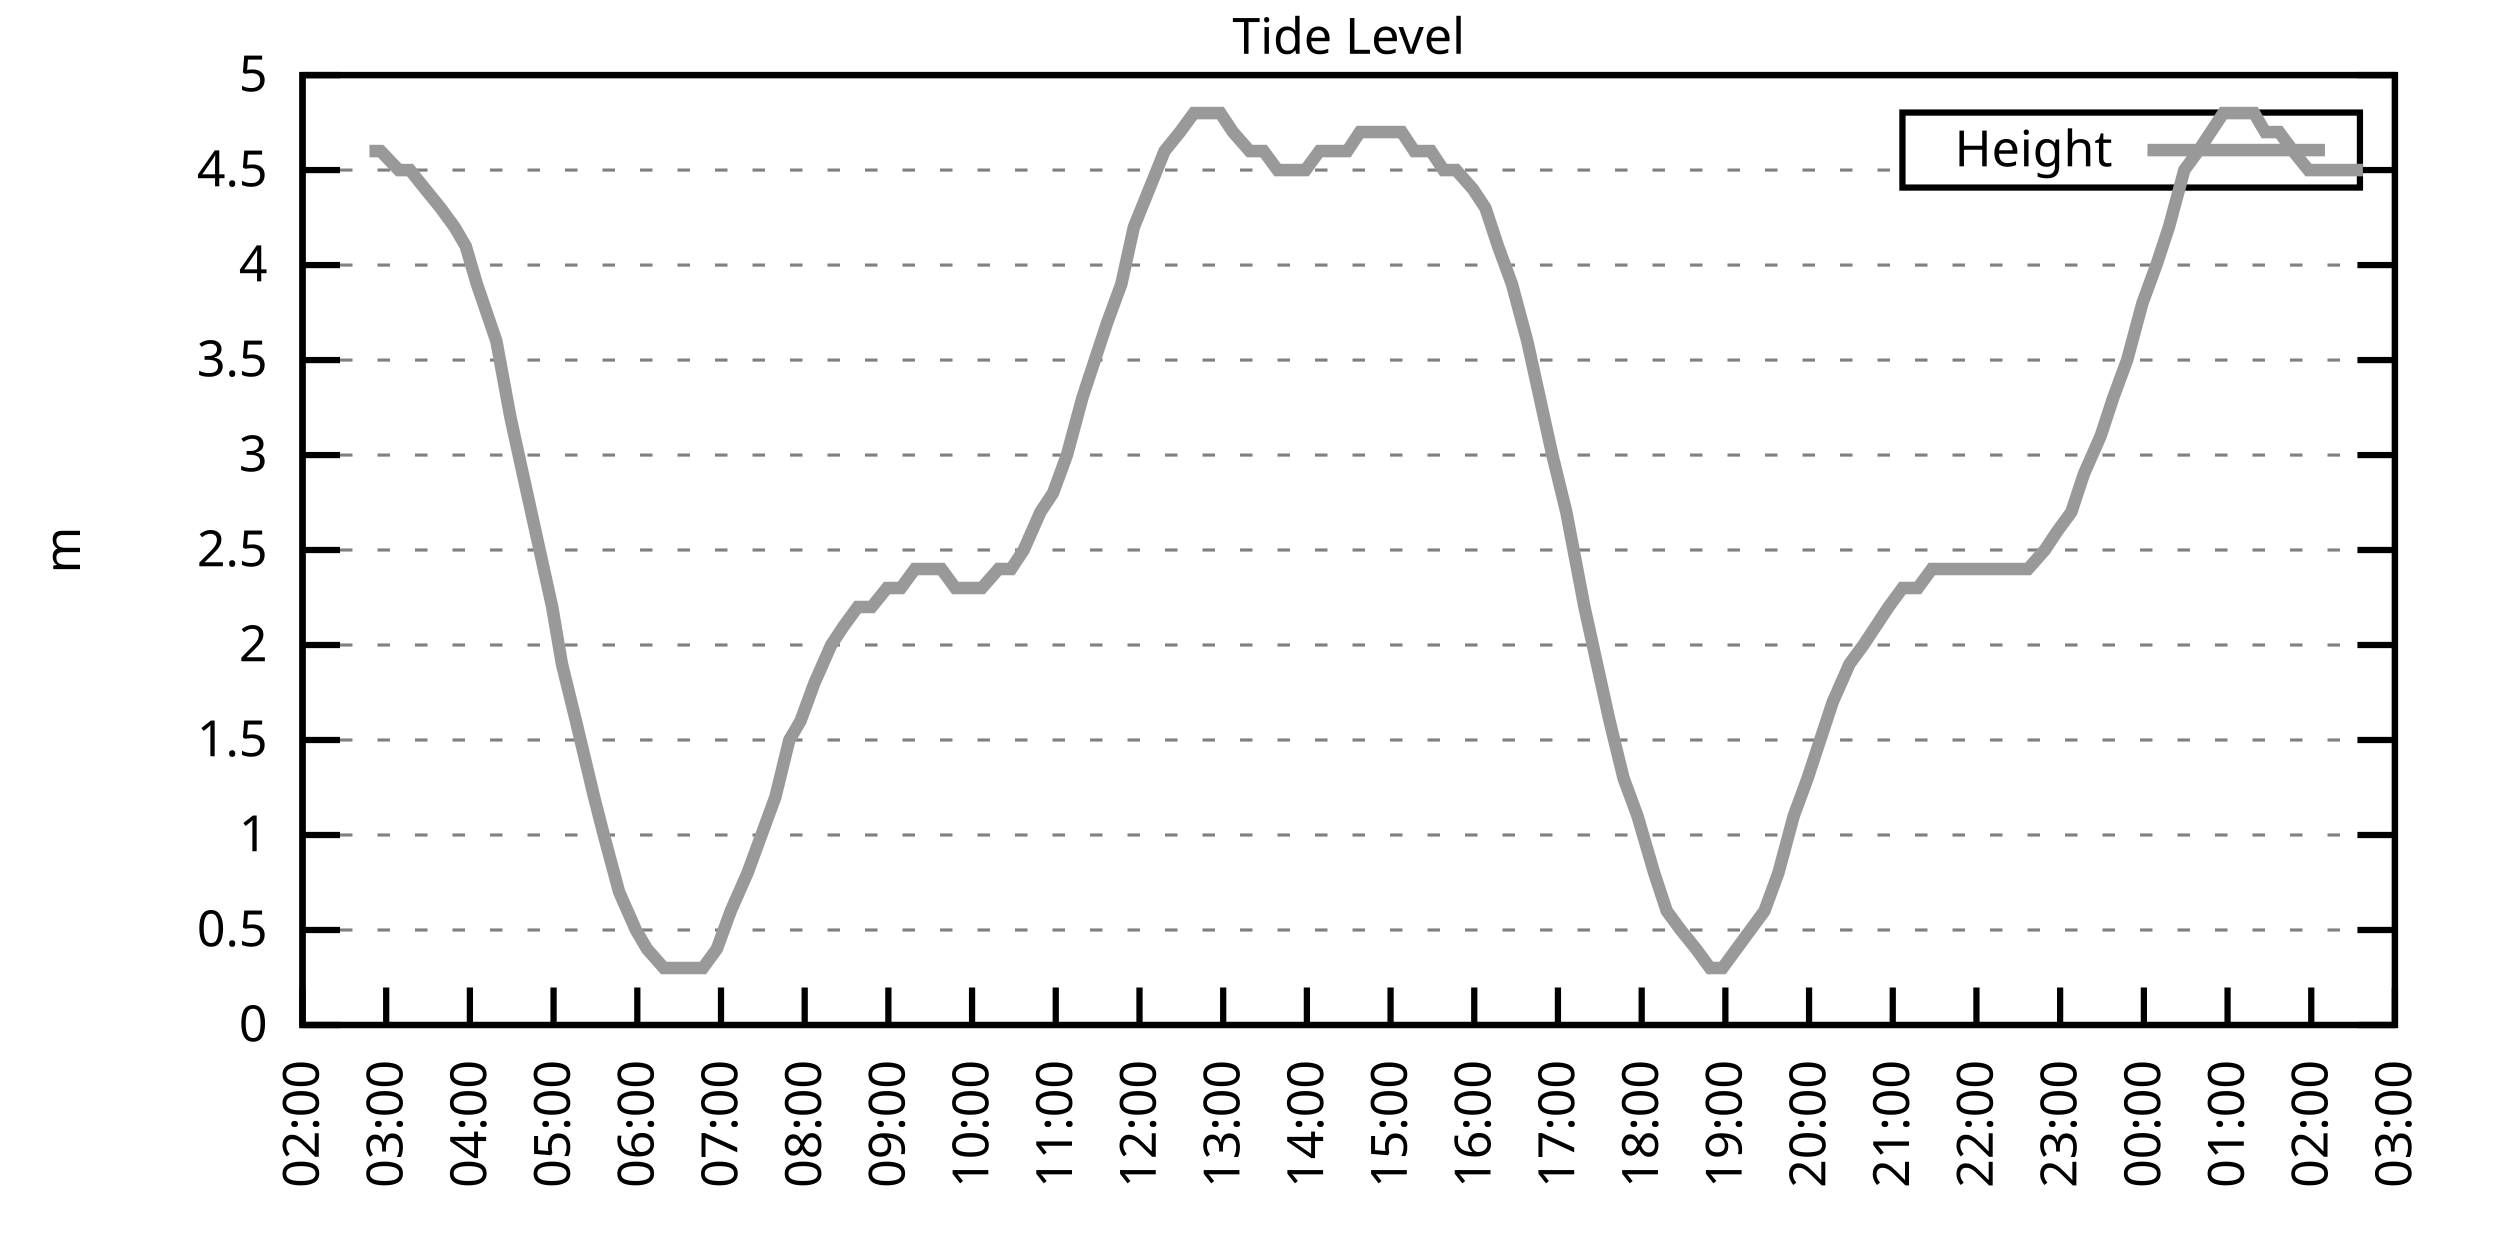
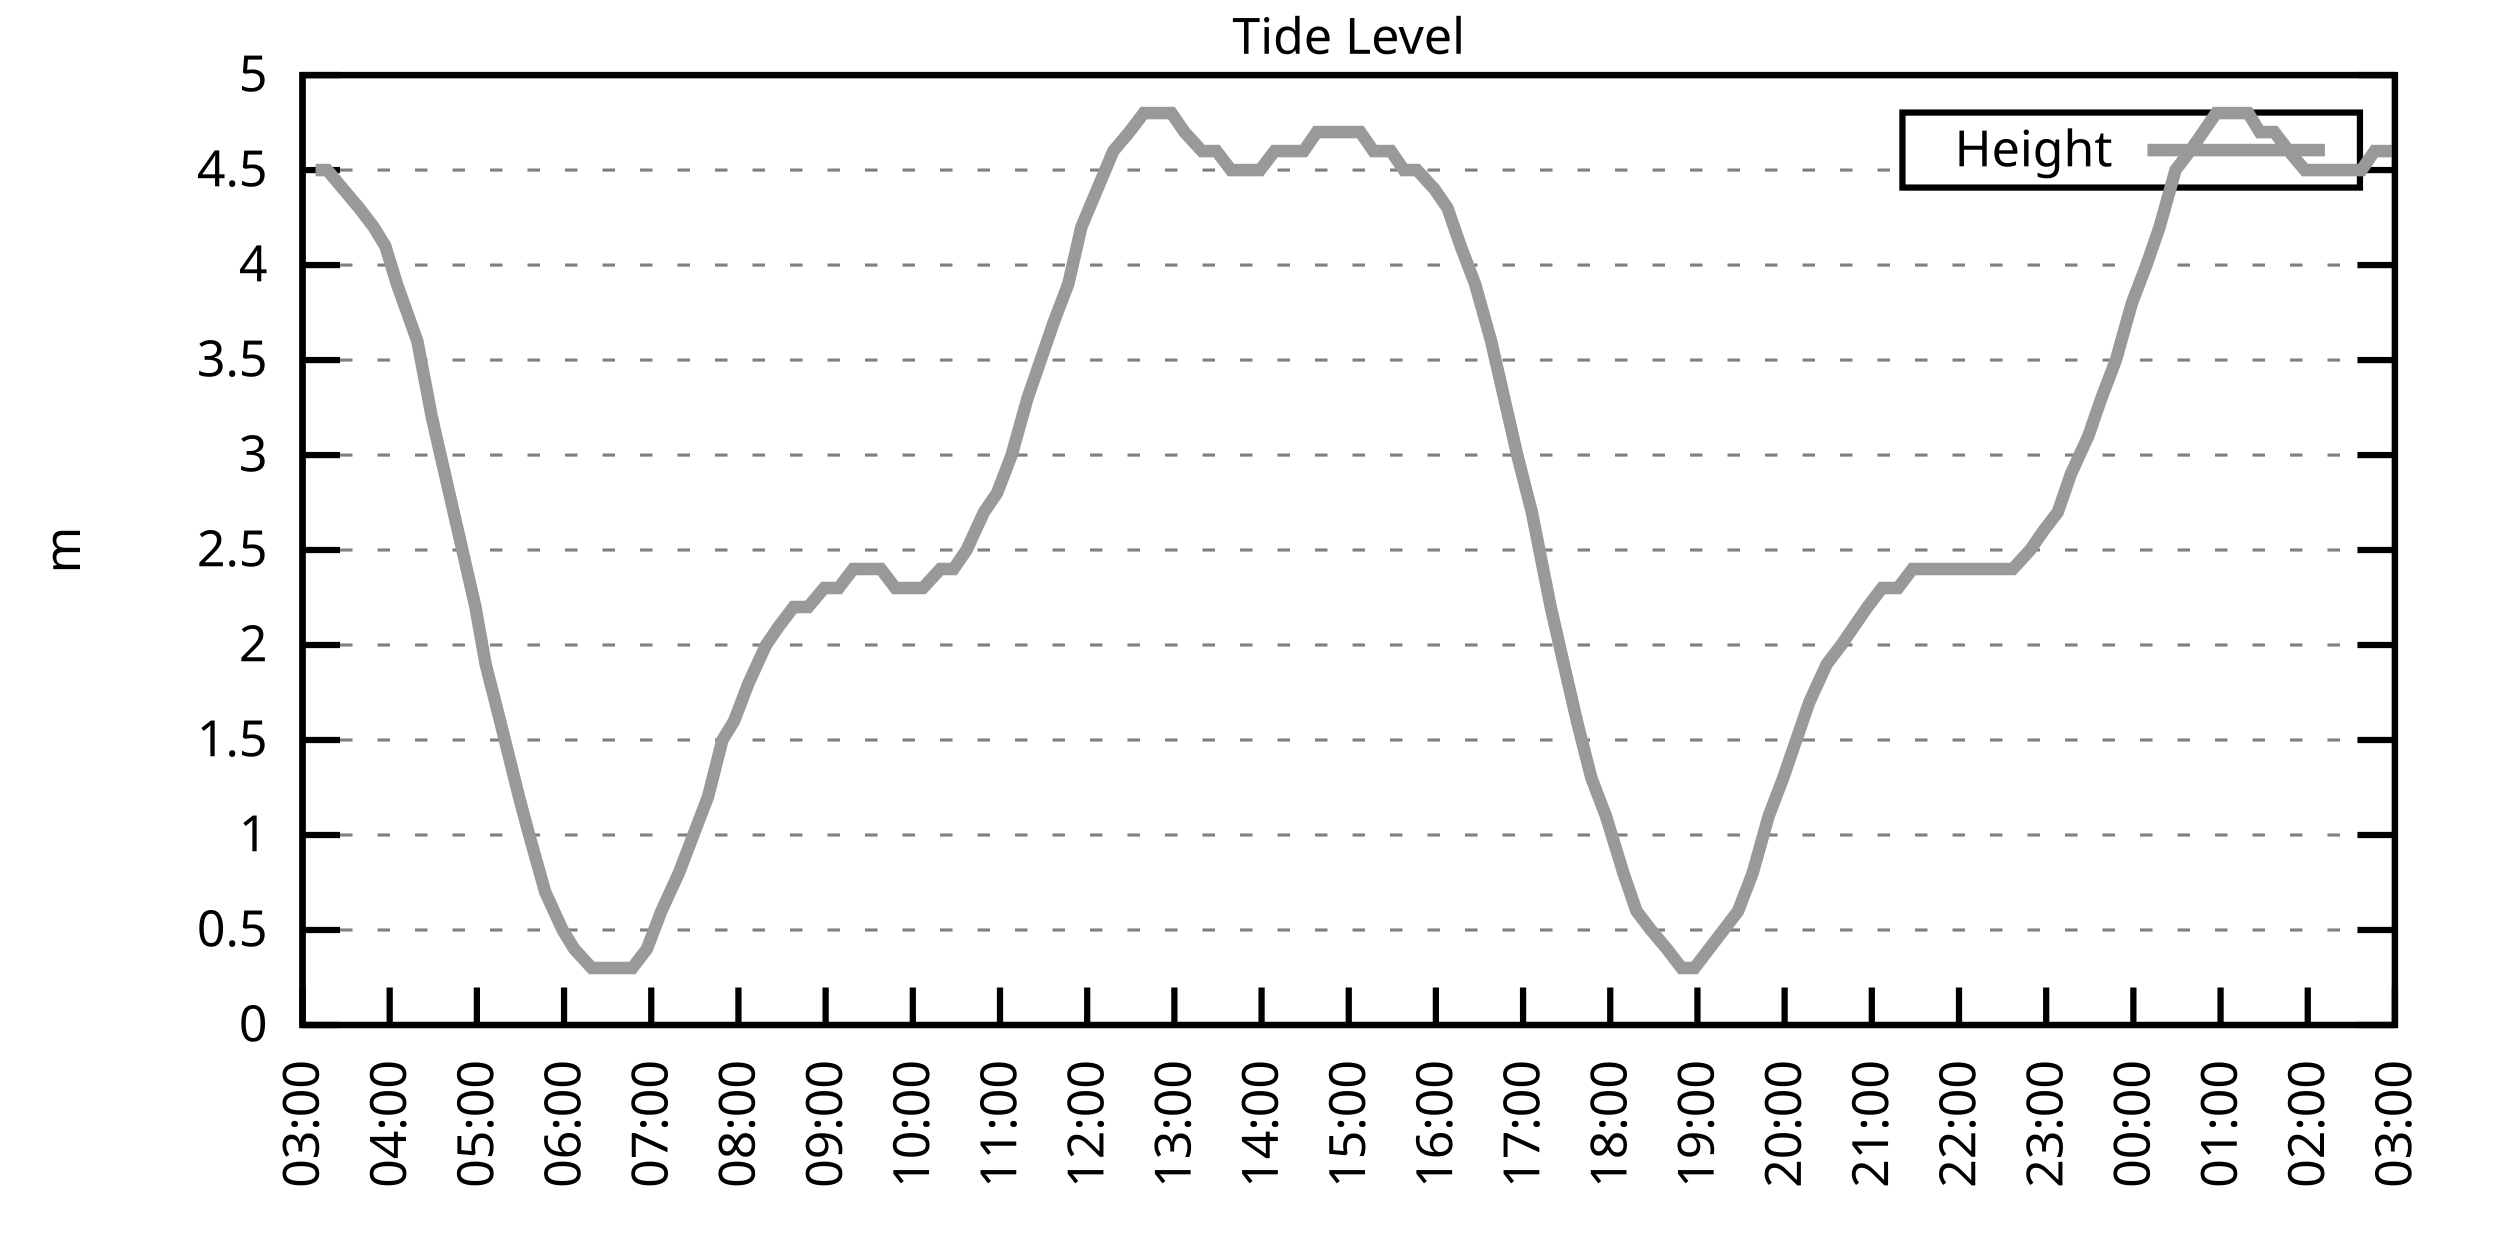
<svg xmlns="http://www.w3.org/2000/svg" xmlns:xlink="http://www.w3.org/1999/xlink" width="400" height="200" viewBox="0 0 400 200">
  <g id="gnuplot_canvas">
    <rect x="0" y="0" width="400" height="200" fill="none" />
    <defs>
      <circle id="gpDot" r="0.5" stroke-width="0.5" stroke="currentColor" />
      <path id="gpPt0" stroke-width="0.333" stroke="currentColor" d="M-1,0 h2 M0,-1 v2" />
      <path id="gpPt1" stroke-width="0.333" stroke="currentColor" d="M-1,-1 L1,1 M1,-1 L-1,1" />
      <path id="gpPt2" stroke-width="0.333" stroke="currentColor" d="M-1,0 L1,0 M0,-1 L0,1 M-1,-1 L1,1 M-1,1 L1,-1" />
      <rect id="gpPt3" stroke-width="0.333" stroke="currentColor" x="-1" y="-1" width="2" height="2" />
      <rect id="gpPt4" stroke-width="0.333" stroke="currentColor" fill="currentColor" x="-1" y="-1" width="2" height="2" />
      <circle id="gpPt5" stroke-width="0.333" stroke="currentColor" cx="0" cy="0" r="1" />
      <use xlink:href="#gpPt5" id="gpPt6" fill="currentColor" stroke="none" />
      <path id="gpPt7" stroke-width="0.333" stroke="currentColor" d="M0,-1.33 L-1.33,0.67 L1.33,0.67 z" />
      <use xlink:href="#gpPt7" id="gpPt8" fill="currentColor" stroke="none" />
      <use xlink:href="#gpPt7" id="gpPt9" stroke="currentColor" transform="rotate(180)" />
      <use xlink:href="#gpPt9" id="gpPt10" fill="currentColor" stroke="none" />
      <use xlink:href="#gpPt3" id="gpPt11" stroke="currentColor" transform="rotate(45)" />
      <use xlink:href="#gpPt11" id="gpPt12" fill="currentColor" stroke="none" />
      <path id="gpPt13" stroke-width="0.333" stroke="currentColor" d="M0,1.330 L1.265,0.411 L0.782,-1.067 L-0.782,-1.076 L-1.265,0.411 z" />
      <use xlink:href="#gpPt13" id="gpPt14" fill="currentColor" stroke="none" />
      <filter id="textbox" filterUnits="objectBoundingBox" x="0" y="0" height="1" width="1">
        <feFlood flood-color="white" flood-opacity="1" result="bgnd" />
        <feComposite in="SourceGraphic" in2="bgnd" operator="atop" />
      </filter>
      <filter id="greybox" filterUnits="objectBoundingBox" x="0" y="0" height="1" width="1">
        <feFlood flood-color="lightgrey" flood-opacity="1" result="grey" />
        <feComposite in="SourceGraphic" in2="grey" operator="atop" />
      </filter>
    </defs>
    <g fill="none" color="white" stroke="currentColor" stroke-width="1.00" stroke-linecap="butt" stroke-linejoin="miter">
</g>
    <g fill="none" color="black" stroke="currentColor" stroke-width="1.00" stroke-linecap="butt" stroke-linejoin="miter">
      <g stroke="none" shape-rendering="crispEdges">
        <polygon fill="rgb(255, 255, 255)" points="48.40,164.00 383.18,164.00 383.18,12.02 48.40,12.02 " />
      </g>
    </g>
    <g fill="none" color="black" stroke="currentColor" stroke-width="1.00" stroke-linecap="butt" stroke-linejoin="miter">
</g>
    <g fill="none" color="black" stroke="black" stroke-width="0.50" stroke-linecap="butt" stroke-linejoin="miter">
</g>
    <g fill="none" color="gray" stroke="currentColor" stroke-width="0.50" stroke-linecap="butt" stroke-linejoin="miter">
      <path stroke="gray" stroke-dasharray="2,4" class="gridline" d="M48.40,164.00 L383.19,164.00  " />
    </g>
    <g fill="none" color="gray" stroke="gray" stroke-width="1.00" stroke-linecap="butt" stroke-linejoin="miter">
</g>
    <g fill="none" color="black" stroke="currentColor" stroke-width="1.00" stroke-linecap="butt" stroke-linejoin="miter">
      <path stroke="black" d="M48.40,164.00 L54.40,164.00 M383.19,164.00 L377.19,164.00  " />
      <g transform="translate(42.80,166.60)" stroke="none" fill="black" font-family="Sans" font-size="8.00" text-anchor="end">
        <text>
          <tspan font-family="Sans"> 0</tspan>
        </text>
      </g>
    </g>
    <g fill="none" color="black" stroke="currentColor" stroke-width="1.00" stroke-linecap="butt" stroke-linejoin="miter">
</g>
    <g fill="none" color="black" stroke="black" stroke-width="0.50" stroke-linecap="butt" stroke-linejoin="miter">
</g>
    <g fill="none" color="gray" stroke="currentColor" stroke-width="0.50" stroke-linecap="butt" stroke-linejoin="miter">
      <path stroke="gray" stroke-dasharray="2,4" class="gridline" d="M48.40,148.80 L383.19,148.80  " />
    </g>
    <g fill="none" color="gray" stroke="gray" stroke-width="1.00" stroke-linecap="butt" stroke-linejoin="miter">
</g>
    <g fill="none" color="black" stroke="currentColor" stroke-width="1.00" stroke-linecap="butt" stroke-linejoin="miter">
      <path stroke="black" d="M48.40,148.80 L54.40,148.80 M383.19,148.80 L377.19,148.80  " />
      <g transform="translate(42.80,151.40)" stroke="none" fill="black" font-family="Sans" font-size="8.00" text-anchor="end">
        <text>
          <tspan font-family="Sans"> 0.5</tspan>
        </text>
      </g>
    </g>
    <g fill="none" color="black" stroke="currentColor" stroke-width="1.00" stroke-linecap="butt" stroke-linejoin="miter">
</g>
    <g fill="none" color="black" stroke="black" stroke-width="0.50" stroke-linecap="butt" stroke-linejoin="miter">
</g>
    <g fill="none" color="gray" stroke="currentColor" stroke-width="0.50" stroke-linecap="butt" stroke-linejoin="miter">
      <path stroke="gray" stroke-dasharray="2,4" class="gridline" d="M48.40,133.60 L383.19,133.60  " />
    </g>
    <g fill="none" color="gray" stroke="gray" stroke-width="1.00" stroke-linecap="butt" stroke-linejoin="miter">
</g>
    <g fill="none" color="black" stroke="currentColor" stroke-width="1.00" stroke-linecap="butt" stroke-linejoin="miter">
      <path stroke="black" d="M48.40,133.60 L54.40,133.60 M383.19,133.60 L377.19,133.60  " />
      <g transform="translate(42.80,136.20)" stroke="none" fill="black" font-family="Sans" font-size="8.00" text-anchor="end">
        <text>
          <tspan font-family="Sans"> 1</tspan>
        </text>
      </g>
    </g>
    <g fill="none" color="black" stroke="currentColor" stroke-width="1.00" stroke-linecap="butt" stroke-linejoin="miter">
</g>
    <g fill="none" color="black" stroke="black" stroke-width="0.50" stroke-linecap="butt" stroke-linejoin="miter">
</g>
    <g fill="none" color="gray" stroke="currentColor" stroke-width="0.50" stroke-linecap="butt" stroke-linejoin="miter">
      <path stroke="gray" stroke-dasharray="2,4" class="gridline" d="M48.40,118.40 L383.19,118.40  " />
    </g>
    <g fill="none" color="gray" stroke="gray" stroke-width="1.00" stroke-linecap="butt" stroke-linejoin="miter">
</g>
    <g fill="none" color="black" stroke="currentColor" stroke-width="1.00" stroke-linecap="butt" stroke-linejoin="miter">
      <path stroke="black" d="M48.40,118.40 L54.40,118.40 M383.19,118.40 L377.19,118.40  " />
      <g transform="translate(42.80,121.00)" stroke="none" fill="black" font-family="Sans" font-size="8.00" text-anchor="end">
        <text>
          <tspan font-family="Sans"> 1.5</tspan>
        </text>
      </g>
    </g>
    <g fill="none" color="black" stroke="currentColor" stroke-width="1.00" stroke-linecap="butt" stroke-linejoin="miter">
</g>
    <g fill="none" color="black" stroke="black" stroke-width="0.50" stroke-linecap="butt" stroke-linejoin="miter">
</g>
    <g fill="none" color="gray" stroke="currentColor" stroke-width="0.50" stroke-linecap="butt" stroke-linejoin="miter">
      <path stroke="gray" stroke-dasharray="2,4" class="gridline" d="M48.40,103.20 L383.19,103.20  " />
    </g>
    <g fill="none" color="gray" stroke="gray" stroke-width="1.00" stroke-linecap="butt" stroke-linejoin="miter">
</g>
    <g fill="none" color="black" stroke="currentColor" stroke-width="1.00" stroke-linecap="butt" stroke-linejoin="miter">
      <path stroke="black" d="M48.40,103.20 L54.40,103.20 M383.19,103.20 L377.19,103.20  " />
      <g transform="translate(42.80,105.80)" stroke="none" fill="black" font-family="Sans" font-size="8.00" text-anchor="end">
        <text>
          <tspan font-family="Sans"> 2</tspan>
        </text>
      </g>
    </g>
    <g fill="none" color="black" stroke="currentColor" stroke-width="1.00" stroke-linecap="butt" stroke-linejoin="miter">
</g>
    <g fill="none" color="black" stroke="black" stroke-width="0.50" stroke-linecap="butt" stroke-linejoin="miter">
</g>
    <g fill="none" color="gray" stroke="currentColor" stroke-width="0.50" stroke-linecap="butt" stroke-linejoin="miter">
      <path stroke="gray" stroke-dasharray="2,4" class="gridline" d="M48.40,88.00 L383.19,88.00  " />
    </g>
    <g fill="none" color="gray" stroke="gray" stroke-width="1.00" stroke-linecap="butt" stroke-linejoin="miter">
</g>
    <g fill="none" color="black" stroke="currentColor" stroke-width="1.00" stroke-linecap="butt" stroke-linejoin="miter">
      <path stroke="black" d="M48.40,88.00 L54.40,88.00 M383.19,88.00 L377.19,88.00  " />
      <g transform="translate(42.80,90.60)" stroke="none" fill="black" font-family="Sans" font-size="8.00" text-anchor="end">
        <text>
          <tspan font-family="Sans"> 2.5</tspan>
        </text>
      </g>
    </g>
    <g fill="none" color="black" stroke="currentColor" stroke-width="1.00" stroke-linecap="butt" stroke-linejoin="miter">
</g>
    <g fill="none" color="black" stroke="black" stroke-width="0.50" stroke-linecap="butt" stroke-linejoin="miter">
</g>
    <g fill="none" color="gray" stroke="currentColor" stroke-width="0.50" stroke-linecap="butt" stroke-linejoin="miter">
      <path stroke="gray" stroke-dasharray="2,4" class="gridline" d="M48.40,72.81 L383.19,72.81  " />
    </g>
    <g fill="none" color="gray" stroke="gray" stroke-width="1.00" stroke-linecap="butt" stroke-linejoin="miter">
</g>
    <g fill="none" color="black" stroke="currentColor" stroke-width="1.00" stroke-linecap="butt" stroke-linejoin="miter">
      <path stroke="black" d="M48.40,72.81 L54.40,72.81 M383.19,72.81 L377.19,72.81  " />
      <g transform="translate(42.80,75.41)" stroke="none" fill="black" font-family="Sans" font-size="8.00" text-anchor="end">
        <text>
          <tspan font-family="Sans"> 3</tspan>
        </text>
      </g>
    </g>
    <g fill="none" color="black" stroke="currentColor" stroke-width="1.00" stroke-linecap="butt" stroke-linejoin="miter">
</g>
    <g fill="none" color="black" stroke="black" stroke-width="0.50" stroke-linecap="butt" stroke-linejoin="miter">
</g>
    <g fill="none" color="gray" stroke="currentColor" stroke-width="0.50" stroke-linecap="butt" stroke-linejoin="miter">
      <path stroke="gray" stroke-dasharray="2,4" class="gridline" d="M48.40,57.61 L383.19,57.61  " />
    </g>
    <g fill="none" color="gray" stroke="gray" stroke-width="1.00" stroke-linecap="butt" stroke-linejoin="miter">
</g>
    <g fill="none" color="black" stroke="currentColor" stroke-width="1.00" stroke-linecap="butt" stroke-linejoin="miter">
      <path stroke="black" d="M48.40,57.61 L54.40,57.61 M383.19,57.61 L377.19,57.61  " />
      <g transform="translate(42.80,60.21)" stroke="none" fill="black" font-family="Sans" font-size="8.00" text-anchor="end">
        <text>
          <tspan font-family="Sans"> 3.5</tspan>
        </text>
      </g>
    </g>
    <g fill="none" color="black" stroke="currentColor" stroke-width="1.00" stroke-linecap="butt" stroke-linejoin="miter">
</g>
    <g fill="none" color="black" stroke="black" stroke-width="0.50" stroke-linecap="butt" stroke-linejoin="miter">
</g>
    <g fill="none" color="gray" stroke="currentColor" stroke-width="0.50" stroke-linecap="butt" stroke-linejoin="miter">
      <path stroke="gray" stroke-dasharray="2,4" class="gridline" d="M48.40,42.41 L383.19,42.41  " />
    </g>
    <g fill="none" color="gray" stroke="gray" stroke-width="1.00" stroke-linecap="butt" stroke-linejoin="miter">
</g>
    <g fill="none" color="black" stroke="currentColor" stroke-width="1.00" stroke-linecap="butt" stroke-linejoin="miter">
      <path stroke="black" d="M48.40,42.41 L54.40,42.41 M383.19,42.41 L377.19,42.41  " />
      <g transform="translate(42.80,45.01)" stroke="none" fill="black" font-family="Sans" font-size="8.00" text-anchor="end">
        <text>
          <tspan font-family="Sans"> 4</tspan>
        </text>
      </g>
    </g>
    <g fill="none" color="black" stroke="currentColor" stroke-width="1.00" stroke-linecap="butt" stroke-linejoin="miter">
</g>
    <g fill="none" color="black" stroke="black" stroke-width="0.50" stroke-linecap="butt" stroke-linejoin="miter">
</g>
    <g fill="none" color="gray" stroke="currentColor" stroke-width="0.50" stroke-linecap="butt" stroke-linejoin="miter">
      <path stroke="gray" stroke-dasharray="2,4" class="gridline" d="M48.40,27.21 L304.39,27.21 M377.59,27.21 L383.19,27.21  " />
    </g>
    <g fill="none" color="gray" stroke="gray" stroke-width="1.00" stroke-linecap="butt" stroke-linejoin="miter">
</g>
    <g fill="none" color="black" stroke="currentColor" stroke-width="1.00" stroke-linecap="butt" stroke-linejoin="miter">
      <path stroke="black" d="M48.40,27.21 L54.40,27.21 M383.19,27.21 L377.19,27.21  " />
      <g transform="translate(42.80,29.81)" stroke="none" fill="black" font-family="Sans" font-size="8.00" text-anchor="end">
        <text>
          <tspan font-family="Sans"> 4.5</tspan>
        </text>
      </g>
    </g>
    <g fill="none" color="black" stroke="currentColor" stroke-width="1.00" stroke-linecap="butt" stroke-linejoin="miter">
</g>
    <g fill="none" color="black" stroke="black" stroke-width="0.50" stroke-linecap="butt" stroke-linejoin="miter">
</g>
    <g fill="none" color="gray" stroke="currentColor" stroke-width="0.50" stroke-linecap="butt" stroke-linejoin="miter">
      <path stroke="gray" stroke-dasharray="2,4" class="gridline" d="M48.40,12.01 L383.19,12.01  " />
    </g>
    <g fill="none" color="gray" stroke="gray" stroke-width="1.00" stroke-linecap="butt" stroke-linejoin="miter">
</g>
    <g fill="none" color="black" stroke="currentColor" stroke-width="1.00" stroke-linecap="butt" stroke-linejoin="miter">
      <path stroke="black" d="M48.40,12.01 L54.40,12.01 M383.19,12.01 L377.19,12.01  " />
      <g transform="translate(42.80,14.61)" stroke="none" fill="black" font-family="Sans" font-size="8.00" text-anchor="end">
        <text>
          <tspan font-family="Sans"> 5</tspan>
        </text>
      </g>
    </g>
    <g fill="none" color="black" stroke="currentColor" stroke-width="1.00" stroke-linecap="butt" stroke-linejoin="miter">
      <path stroke="black" d="M48.40,164.00 L48.40,158.00  " />
      <g transform="translate(51.00,169.60) rotate(270.00)" stroke="none" fill="black" font-family="Sans" font-size="8.00" text-anchor="end">
        <text>
-           <tspan font-family="Sans">02:00</tspan>
-         </text>
-       </g>
-     </g>
-     <g fill="none" color="black" stroke="currentColor" stroke-width="1.00" stroke-linecap="butt" stroke-linejoin="miter">
-       <path stroke="black" d="M61.79,164.00 L61.79,158.00  " />
-       <g transform="translate(64.39,169.60) rotate(270.00)" stroke="none" fill="black" font-family="Sans" font-size="8.00" text-anchor="end">
-         <text>
          <tspan font-family="Sans">03:00</tspan>
        </text>
      </g>
    </g>
    <g fill="none" color="black" stroke="currentColor" stroke-width="1.00" stroke-linecap="butt" stroke-linejoin="miter">
-       <path stroke="black" d="M75.18,164.00 L75.18,158.00  " />
-       <g transform="translate(77.78,169.60) rotate(270.00)" stroke="none" fill="black" font-family="Sans" font-size="8.00" text-anchor="end">
+       <path stroke="black" d="M62.35,164.00 L62.35,158.00  " />
+       <g transform="translate(64.95,169.60) rotate(270.00)" stroke="none" fill="black" font-family="Sans" font-size="8.00" text-anchor="end">
        <text>
          <tspan font-family="Sans">04:00</tspan>
        </text>
      </g>
    </g>
    <g fill="none" color="black" stroke="currentColor" stroke-width="1.00" stroke-linecap="butt" stroke-linejoin="miter">
-       <path stroke="black" d="M88.57,164.00 L88.57,158.00  " />
-       <g transform="translate(91.17,169.60) rotate(270.00)" stroke="none" fill="black" font-family="Sans" font-size="8.00" text-anchor="end">
+       <path stroke="black" d="M76.30,164.00 L76.30,158.00  " />
+       <g transform="translate(78.90,169.60) rotate(270.00)" stroke="none" fill="black" font-family="Sans" font-size="8.00" text-anchor="end">
        <text>
          <tspan font-family="Sans">05:00</tspan>
        </text>
      </g>
    </g>
    <g fill="none" color="black" stroke="currentColor" stroke-width="1.00" stroke-linecap="butt" stroke-linejoin="miter">
-       <path stroke="black" d="M101.97,164.00 L101.97,158.00  " />
-       <g transform="translate(104.57,169.60) rotate(270.00)" stroke="none" fill="black" font-family="Sans" font-size="8.00" text-anchor="end">
+       <path stroke="black" d="M90.25,164.00 L90.25,158.00  " />
+       <g transform="translate(92.85,169.60) rotate(270.00)" stroke="none" fill="black" font-family="Sans" font-size="8.00" text-anchor="end">
        <text>
          <tspan font-family="Sans">06:00</tspan>
        </text>
      </g>
    </g>
    <g fill="none" color="black" stroke="currentColor" stroke-width="1.00" stroke-linecap="butt" stroke-linejoin="miter">
-       <path stroke="black" d="M115.36,164.00 L115.36,158.00  " />
-       <g transform="translate(117.96,169.60) rotate(270.00)" stroke="none" fill="black" font-family="Sans" font-size="8.00" text-anchor="end">
+       <path stroke="black" d="M104.20,164.00 L104.20,158.00  " />
+       <g transform="translate(106.80,169.60) rotate(270.00)" stroke="none" fill="black" font-family="Sans" font-size="8.00" text-anchor="end">
        <text>
          <tspan font-family="Sans">07:00</tspan>
        </text>
      </g>
    </g>
    <g fill="none" color="black" stroke="currentColor" stroke-width="1.00" stroke-linecap="butt" stroke-linejoin="miter">
-       <path stroke="black" d="M128.75,164.00 L128.75,158.00  " />
-       <g transform="translate(131.35,169.60) rotate(270.00)" stroke="none" fill="black" font-family="Sans" font-size="8.00" text-anchor="end">
+       <path stroke="black" d="M118.15,164.00 L118.15,158.00  " />
+       <g transform="translate(120.75,169.60) rotate(270.00)" stroke="none" fill="black" font-family="Sans" font-size="8.00" text-anchor="end">
        <text>
          <tspan font-family="Sans">08:00</tspan>
        </text>
      </g>
    </g>
    <g fill="none" color="black" stroke="currentColor" stroke-width="1.00" stroke-linecap="butt" stroke-linejoin="miter">
-       <path stroke="black" d="M142.14,164.00 L142.14,158.00  " />
-       <g transform="translate(144.74,169.60) rotate(270.00)" stroke="none" fill="black" font-family="Sans" font-size="8.00" text-anchor="end">
+       <path stroke="black" d="M132.10,164.00 L132.10,158.00  " />
+       <g transform="translate(134.70,169.60) rotate(270.00)" stroke="none" fill="black" font-family="Sans" font-size="8.00" text-anchor="end">
        <text>
          <tspan font-family="Sans">09:00</tspan>
        </text>
      </g>
    </g>
    <g fill="none" color="black" stroke="currentColor" stroke-width="1.00" stroke-linecap="butt" stroke-linejoin="miter">
-       <path stroke="black" d="M155.53,164.00 L155.53,158.00  " />
-       <g transform="translate(158.13,169.60) rotate(270.00)" stroke="none" fill="black" font-family="Sans" font-size="8.00" text-anchor="end">
+       <path stroke="black" d="M146.05,164.00 L146.05,158.00  " />
+       <g transform="translate(148.65,169.60) rotate(270.00)" stroke="none" fill="black" font-family="Sans" font-size="8.00" text-anchor="end">
        <text>
          <tspan font-family="Sans">10:00</tspan>
        </text>
      </g>
    </g>
    <g fill="none" color="black" stroke="currentColor" stroke-width="1.00" stroke-linecap="butt" stroke-linejoin="miter">
-       <path stroke="black" d="M168.92,164.00 L168.92,158.00  " />
-       <g transform="translate(171.52,169.60) rotate(270.00)" stroke="none" fill="black" font-family="Sans" font-size="8.00" text-anchor="end">
+       <path stroke="black" d="M160.00,164.00 L160.00,158.00  " />
+       <g transform="translate(162.60,169.60) rotate(270.00)" stroke="none" fill="black" font-family="Sans" font-size="8.00" text-anchor="end">
        <text>
          <tspan font-family="Sans">11:00</tspan>
        </text>
      </g>
    </g>
    <g fill="none" color="black" stroke="currentColor" stroke-width="1.00" stroke-linecap="butt" stroke-linejoin="miter">
-       <path stroke="black" d="M182.32,164.00 L182.32,158.00  " />
-       <g transform="translate(184.92,169.60) rotate(270.00)" stroke="none" fill="black" font-family="Sans" font-size="8.00" text-anchor="end">
+       <path stroke="black" d="M173.95,164.00 L173.95,158.00  " />
+       <g transform="translate(176.55,169.60) rotate(270.00)" stroke="none" fill="black" font-family="Sans" font-size="8.00" text-anchor="end">
        <text>
          <tspan font-family="Sans">12:00</tspan>
        </text>
      </g>
    </g>
    <g fill="none" color="black" stroke="currentColor" stroke-width="1.00" stroke-linecap="butt" stroke-linejoin="miter">
-       <path stroke="black" d="M195.71,164.00 L195.71,158.00  " />
-       <g transform="translate(198.31,169.60) rotate(270.00)" stroke="none" fill="black" font-family="Sans" font-size="8.00" text-anchor="end">
+       <path stroke="black" d="M187.90,164.00 L187.90,158.00  " />
+       <g transform="translate(190.50,169.60) rotate(270.00)" stroke="none" fill="black" font-family="Sans" font-size="8.00" text-anchor="end">
        <text>
          <tspan font-family="Sans">13:00</tspan>
        </text>
      </g>
    </g>
    <g fill="none" color="black" stroke="currentColor" stroke-width="1.00" stroke-linecap="butt" stroke-linejoin="miter">
-       <path stroke="black" d="M209.10,164.00 L209.10,158.00  " />
-       <g transform="translate(211.70,169.60) rotate(270.00)" stroke="none" fill="black" font-family="Sans" font-size="8.00" text-anchor="end">
+       <path stroke="black" d="M201.85,164.00 L201.85,158.00  " />
+       <g transform="translate(204.45,169.60) rotate(270.00)" stroke="none" fill="black" font-family="Sans" font-size="8.00" text-anchor="end">
        <text>
          <tspan font-family="Sans">14:00</tspan>
        </text>
      </g>
    </g>
    <g fill="none" color="black" stroke="currentColor" stroke-width="1.00" stroke-linecap="butt" stroke-linejoin="miter">
-       <path stroke="black" d="M222.49,164.00 L222.49,158.00  " />
-       <g transform="translate(225.09,169.60) rotate(270.00)" stroke="none" fill="black" font-family="Sans" font-size="8.00" text-anchor="end">
+       <path stroke="black" d="M215.80,164.00 L215.80,158.00  " />
+       <g transform="translate(218.40,169.60) rotate(270.00)" stroke="none" fill="black" font-family="Sans" font-size="8.00" text-anchor="end">
        <text>
          <tspan font-family="Sans">15:00</tspan>
        </text>
      </g>
    </g>
    <g fill="none" color="black" stroke="currentColor" stroke-width="1.00" stroke-linecap="butt" stroke-linejoin="miter">
-       <path stroke="black" d="M235.88,164.00 L235.88,158.00  " />
-       <g transform="translate(238.48,169.60) rotate(270.00)" stroke="none" fill="black" font-family="Sans" font-size="8.00" text-anchor="end">
+       <path stroke="black" d="M229.74,164.00 L229.74,158.00  " />
+       <g transform="translate(232.34,169.60) rotate(270.00)" stroke="none" fill="black" font-family="Sans" font-size="8.00" text-anchor="end">
        <text>
          <tspan font-family="Sans">16:00</tspan>
        </text>
      </g>
    </g>
    <g fill="none" color="black" stroke="currentColor" stroke-width="1.00" stroke-linecap="butt" stroke-linejoin="miter">
-       <path stroke="black" d="M249.27,164.00 L249.27,158.00  " />
-       <g transform="translate(251.87,169.60) rotate(270.00)" stroke="none" fill="black" font-family="Sans" font-size="8.00" text-anchor="end">
+       <path stroke="black" d="M243.69,164.00 L243.69,158.00  " />
+       <g transform="translate(246.29,169.60) rotate(270.00)" stroke="none" fill="black" font-family="Sans" font-size="8.00" text-anchor="end">
        <text>
          <tspan font-family="Sans">17:00</tspan>
        </text>
      </g>
    </g>
    <g fill="none" color="black" stroke="currentColor" stroke-width="1.00" stroke-linecap="butt" stroke-linejoin="miter">
-       <path stroke="black" d="M262.67,164.00 L262.67,158.00  " />
-       <g transform="translate(265.27,169.60) rotate(270.00)" stroke="none" fill="black" font-family="Sans" font-size="8.00" text-anchor="end">
+       <path stroke="black" d="M257.64,164.00 L257.64,158.00  " />
+       <g transform="translate(260.24,169.60) rotate(270.00)" stroke="none" fill="black" font-family="Sans" font-size="8.00" text-anchor="end">
        <text>
          <tspan font-family="Sans">18:00</tspan>
        </text>
      </g>
    </g>
    <g fill="none" color="black" stroke="currentColor" stroke-width="1.00" stroke-linecap="butt" stroke-linejoin="miter">
-       <path stroke="black" d="M276.06,164.00 L276.06,158.00  " />
-       <g transform="translate(278.66,169.60) rotate(270.00)" stroke="none" fill="black" font-family="Sans" font-size="8.00" text-anchor="end">
+       <path stroke="black" d="M271.59,164.00 L271.59,158.00  " />
+       <g transform="translate(274.19,169.60) rotate(270.00)" stroke="none" fill="black" font-family="Sans" font-size="8.00" text-anchor="end">
        <text>
          <tspan font-family="Sans">19:00</tspan>
        </text>
      </g>
    </g>
    <g fill="none" color="black" stroke="currentColor" stroke-width="1.00" stroke-linecap="butt" stroke-linejoin="miter">
-       <path stroke="black" d="M289.45,164.00 L289.45,158.00  " />
-       <g transform="translate(292.05,169.60) rotate(270.00)" stroke="none" fill="black" font-family="Sans" font-size="8.00" text-anchor="end">
+       <path stroke="black" d="M285.54,164.00 L285.54,158.00  " />
+       <g transform="translate(288.14,169.60) rotate(270.00)" stroke="none" fill="black" font-family="Sans" font-size="8.00" text-anchor="end">
        <text>
          <tspan font-family="Sans">20:00</tspan>
        </text>
      </g>
    </g>
    <g fill="none" color="black" stroke="currentColor" stroke-width="1.00" stroke-linecap="butt" stroke-linejoin="miter">
-       <path stroke="black" d="M302.84,164.00 L302.84,158.00  " />
-       <g transform="translate(305.44,169.60) rotate(270.00)" stroke="none" fill="black" font-family="Sans" font-size="8.00" text-anchor="end">
+       <path stroke="black" d="M299.49,164.00 L299.49,158.00  " />
+       <g transform="translate(302.09,169.60) rotate(270.00)" stroke="none" fill="black" font-family="Sans" font-size="8.00" text-anchor="end">
        <text>
          <tspan font-family="Sans">21:00</tspan>
        </text>
      </g>
    </g>
    <g fill="none" color="black" stroke="currentColor" stroke-width="1.00" stroke-linecap="butt" stroke-linejoin="miter">
-       <path stroke="black" d="M316.23,164.00 L316.23,158.00  " />
-       <g transform="translate(318.83,169.60) rotate(270.00)" stroke="none" fill="black" font-family="Sans" font-size="8.00" text-anchor="end">
+       <path stroke="black" d="M313.44,164.00 L313.44,158.00  " />
+       <g transform="translate(316.04,169.60) rotate(270.00)" stroke="none" fill="black" font-family="Sans" font-size="8.00" text-anchor="end">
        <text>
          <tspan font-family="Sans">22:00</tspan>
        </text>
      </g>
    </g>
    <g fill="none" color="black" stroke="currentColor" stroke-width="1.00" stroke-linecap="butt" stroke-linejoin="miter">
-       <path stroke="black" d="M329.62,164.00 L329.62,158.00  " />
-       <g transform="translate(332.22,169.60) rotate(270.00)" stroke="none" fill="black" font-family="Sans" font-size="8.00" text-anchor="end">
+       <path stroke="black" d="M327.39,164.00 L327.39,158.00  " />
+       <g transform="translate(329.99,169.60) rotate(270.00)" stroke="none" fill="black" font-family="Sans" font-size="8.00" text-anchor="end">
        <text>
          <tspan font-family="Sans">23:00</tspan>
        </text>
      </g>
    </g>
    <g fill="none" color="black" stroke="currentColor" stroke-width="1.00" stroke-linecap="butt" stroke-linejoin="miter">
-       <path stroke="black" d="M343.02,164.00 L343.02,158.00  " />
-       <g transform="translate(345.62,169.60) rotate(270.00)" stroke="none" fill="black" font-family="Sans" font-size="8.00" text-anchor="end">
+       <path stroke="black" d="M341.34,164.00 L341.34,158.00  " />
+       <g transform="translate(343.94,169.60) rotate(270.00)" stroke="none" fill="black" font-family="Sans" font-size="8.00" text-anchor="end">
        <text>
          <tspan font-family="Sans">00:00</tspan>
        </text>
      </g>
    </g>
    <g fill="none" color="black" stroke="currentColor" stroke-width="1.00" stroke-linecap="butt" stroke-linejoin="miter">
-       <path stroke="black" d="M356.41,164.00 L356.41,158.00  " />
-       <g transform="translate(359.01,169.60) rotate(270.00)" stroke="none" fill="black" font-family="Sans" font-size="8.00" text-anchor="end">
+       <path stroke="black" d="M355.29,164.00 L355.29,158.00  " />
+       <g transform="translate(357.89,169.60) rotate(270.00)" stroke="none" fill="black" font-family="Sans" font-size="8.00" text-anchor="end">
        <text>
          <tspan font-family="Sans">01:00</tspan>
        </text>
      </g>
    </g>
    <g fill="none" color="black" stroke="currentColor" stroke-width="1.00" stroke-linecap="butt" stroke-linejoin="miter">
-       <path stroke="black" d="M369.80,164.00 L369.80,158.00  " />
-       <g transform="translate(372.40,169.60) rotate(270.00)" stroke="none" fill="black" font-family="Sans" font-size="8.00" text-anchor="end">
+       <path stroke="black" d="M369.24,164.00 L369.24,158.00  " />
+       <g transform="translate(371.84,169.60) rotate(270.00)" stroke="none" fill="black" font-family="Sans" font-size="8.00" text-anchor="end">
        <text>
          <tspan font-family="Sans">02:00</tspan>
        </text>
      </g>
    </g>
    <g fill="none" color="black" stroke="currentColor" stroke-width="1.00" stroke-linecap="butt" stroke-linejoin="miter">
      <path stroke="black" d="M383.19,164.00 L383.19,158.00  " />
      <g transform="translate(385.79,169.60) rotate(270.00)" stroke="none" fill="black" font-family="Sans" font-size="8.00" text-anchor="end">
        <text>
          <tspan font-family="Sans">03:00</tspan>
        </text>
      </g>
    </g>
    <g fill="none" color="black" stroke="currentColor" stroke-width="1.00" stroke-linecap="butt" stroke-linejoin="miter">
</g>
    <g fill="none" color="black" stroke="currentColor" stroke-width="1.00" stroke-linecap="butt" stroke-linejoin="miter">
      <path stroke="black" d="M48.40,12.01 L48.40,164.00 L383.19,164.00 L383.19,12.01 L48.40,12.01 Z  " />
    </g>
    <g fill="none" color="black" stroke="currentColor" stroke-width="1.00" stroke-linecap="butt" stroke-linejoin="miter">
</g>
    <g fill="none" color="black" stroke="currentColor" stroke-width="1.00" stroke-linecap="butt" stroke-linejoin="miter">
      <path stroke="black" d="M304.39,30.01 L304.39,18.01 L377.59,18.01 L377.59,30.01 L304.39,30.01 Z  " />
    </g>
    <g id="Tide_level_plot_1">
      <g fill="none" color="white" stroke="black" stroke-width="2.00" stroke-linecap="butt" stroke-linejoin="miter">
</g>
      <g fill="none" color="black" stroke="currentColor" stroke-width="2.00" stroke-linecap="butt" stroke-linejoin="miter">
        <g transform="translate(337.99,26.61)" stroke="none" fill="black" font-family="Sans" font-size="8.00" text-anchor="end">
          <text>
            <tspan font-family="Sans">Height</tspan>
          </text>
        </g>
      </g>
      <g fill="none" color="black" stroke="currentColor" stroke-width="2.00" stroke-linecap="butt" stroke-linejoin="miter">
-         <path stroke="rgb(153, 153, 153)" d="M343.59,24.01 L371.99,24.01 M59.11,24.17 L60.90,24.17 L63.80,27.21 L65.59,27.21 L68.04,30.25 L70.50,33.29   L72.73,36.33 L74.51,39.37 L76.30,45.45 L79.42,54.57 L81.66,66.73 L83.66,75.85 L85.67,84.97 L88.35,97.12   L89.91,106.24 L92.15,115.36 L95.05,127.52 L96.61,133.60 L99.06,142.72 L101.74,148.80 L103.53,151.84 L106.21,154.88   L108.22,154.88 L110.45,154.88 L112.46,154.88 L114.69,151.84 L116.92,145.76 L119.60,139.68 L121.83,133.60 L124.06,127.52   L126.29,118.40 L128.08,115.36 L130.31,109.28 L132.99,103.20 L135.00,100.16 L137.23,97.12 L139.46,97.12 L141.92,94.08   L144.15,94.08 L146.38,91.04 L148.39,91.04 L150.62,91.04 L152.85,94.08 L154.86,94.08 L157.10,94.08 L159.77,91.04   L161.78,91.04 L163.79,88.00 L166.47,81.93 L168.48,78.89 L170.71,72.81 L173.17,63.69 L175.17,57.61 L177.18,51.53   L179.41,45.45 L181.42,36.33 L183.88,30.25 L186.33,24.17 L188.79,21.13 L191.02,18.09 L193.25,18.09 L195.26,18.09   L197.27,21.13 L199.95,24.17 L202.18,24.17 L204.41,27.21 L206.20,27.21 L208.88,27.21 L211.11,24.17 L213.12,24.17   L215.57,24.17 L217.58,21.13 L219.81,21.13 L222.27,21.13 L224.28,21.13 L226.29,24.17 L228.96,24.17 L230.97,27.21   L232.98,27.21 L235.66,30.25 L237.67,33.29 L239.68,39.37 L241.91,45.45 L244.36,54.57 L246.37,63.69 L248.38,72.81   L250.61,81.93 L253.51,97.12 L255.52,106.24 L257.53,115.36 L259.76,124.48 L262.00,130.56 L264.67,139.68 L266.68,145.76   L268.92,148.80 L271.37,151.84 L273.60,154.88 L275.61,154.88 L277.84,151.84 L280.07,148.80 L282.31,145.76 L284.54,139.68   L286.99,130.56 L289.23,124.48 L291.23,118.40 L293.24,112.32 L295.92,106.24 L298.15,103.20 L300.16,100.16 L302.17,97.12   L304.40,94.08 L306.86,94.08 L309.09,91.04 L311.32,91.04 L313.55,91.04 L315.79,91.04 L317.79,91.04 L320.47,91.04   L322.70,91.04 L324.49,91.04 L327.17,88.00 L329.18,84.97 L331.41,81.93 L333.42,75.85 L336.10,69.77 L338.10,63.69   L340.34,57.61 L342.79,48.49 L345.02,42.41 L347.03,36.33 L349.49,27.21 L351.72,24.17 L353.73,21.13 L355.74,18.09   L358.42,18.09 L360.65,18.09 L362.43,21.13 L364.66,21.13 L366.90,24.17 L369.35,27.21 L371.14,27.21 L373.82,27.21   L376.05,27.21 L378.06,27.21  " />
+         <path stroke="rgb(153, 153, 153)" d="M343.59,24.01 L371.99,24.01 M50.49,27.21 L52.35,27.21 L54.91,30.25 L57.47,33.29 L59.79,36.33 L61.65,39.37   L63.51,45.45 L66.77,54.57 L69.09,66.73 L71.18,75.85 L73.28,84.97 L76.07,97.12 L77.69,106.24 L80.02,115.36   L83.04,127.52 L84.67,133.60 L87.23,142.72 L90.02,148.80 L91.88,151.84 L94.67,154.88 L96.76,154.88 L99.08,154.88   L101.18,154.88 L103.50,151.84 L105.83,145.76 L108.62,139.68 L110.94,133.60 L113.27,127.52 L115.59,118.40 L117.45,115.36   L119.78,109.28 L122.57,103.20 L124.66,100.16 L126.98,97.12 L129.31,97.12 L131.87,94.08 L134.19,94.08 L136.51,91.04   L138.61,91.04 L140.93,91.04 L143.26,94.08 L145.35,94.08 L147.67,94.08 L150.46,91.04 L152.56,91.04 L154.65,88.00   L157.44,81.93 L159.53,78.89 L161.86,72.81 L164.41,63.69 L166.51,57.61 L168.60,51.53 L170.92,45.45 L173.02,36.33   L175.57,30.25 L178.13,24.17 L180.69,21.13 L183.01,18.09 L185.34,18.09 L187.43,18.09 L189.52,21.13 L192.31,24.17   L194.64,24.17 L196.96,27.21 L198.82,27.21 L201.61,27.21 L203.94,24.17 L206.03,24.17 L208.59,24.17 L210.68,21.13   L213.01,21.13 L215.56,21.13 L217.65,21.13 L219.75,24.17 L222.54,24.17 L224.63,27.21 L226.72,27.21 L229.51,30.25   L231.60,33.29 L233.70,39.37 L236.02,45.45 L238.58,54.57 L240.67,63.69 L242.76,72.81 L245.09,81.93 L248.11,97.12   L250.20,106.24 L252.30,115.36 L254.62,124.48 L256.95,130.56 L259.74,139.68 L261.83,145.76 L264.15,148.80 L266.71,151.84   L269.04,154.88 L271.13,154.88 L273.45,151.84 L275.78,148.80 L278.10,145.76 L280.43,139.68 L282.99,130.56 L285.31,124.48   L287.40,118.40 L289.50,112.32 L292.29,106.24 L294.61,103.20 L296.70,100.16 L298.80,97.12 L301.12,94.08 L303.68,94.08   L306.00,91.04 L308.33,91.04 L310.65,91.04 L312.98,91.04 L315.07,91.04 L317.86,91.04 L320.18,91.04 L322.04,91.04   L324.83,88.00 L326.93,84.97 L329.25,81.93 L331.34,75.85 L334.13,69.77 L336.23,63.69 L338.55,57.61 L341.11,48.49   L343.43,42.41 L345.53,36.33 L348.08,27.21 L350.41,24.17 L352.50,21.13 L354.59,18.09 L357.38,18.09 L359.71,18.09   L361.57,21.13 L363.89,21.13 L366.22,24.17 L368.78,27.21 L370.64,27.21 L373.43,27.21 L375.75,27.21 L377.84,27.21   L379.94,24.17 L382.73,24.17  " />
      </g>
    </g>
    <g fill="none" color="black" stroke="currentColor" stroke-width="2.00" stroke-linecap="butt" stroke-linejoin="miter">
</g>
    <g fill="none" color="black" stroke="black" stroke-width="1.00" stroke-linecap="butt" stroke-linejoin="miter">
</g>
    <g fill="none" color="black" stroke="currentColor" stroke-width="1.00" stroke-linecap="butt" stroke-linejoin="miter">
      <path stroke="black" d="M48.40,12.01 L48.40,164.00 L383.19,164.00 L383.19,12.01 L48.40,12.01 Z  " />
      <g transform="translate(12.80,88.01) rotate(270.00)" stroke="none" fill="black" font-family="Sans" font-size="8.00" text-anchor="middle">
        <text>
          <tspan font-family="Sans">m</tspan>
        </text>
      </g>
    </g>
    <g fill="none" color="black" stroke="currentColor" stroke-width="1.00" stroke-linecap="butt" stroke-linejoin="miter">
</g>
    <g fill="none" color="black" stroke="currentColor" stroke-width="1.00" stroke-linecap="butt" stroke-linejoin="miter">
      <g transform="translate(215.79,8.61)" stroke="none" fill="black" font-family="Sans" font-size="8.00" text-anchor="middle">
        <text>
          <tspan font-family="Sans">Tide Level</tspan>
        </text>
      </g>
    </g>
    <g fill="none" color="black" stroke="currentColor" stroke-width="1.00" stroke-linecap="butt" stroke-linejoin="miter">
</g>
  </g>
</svg>
